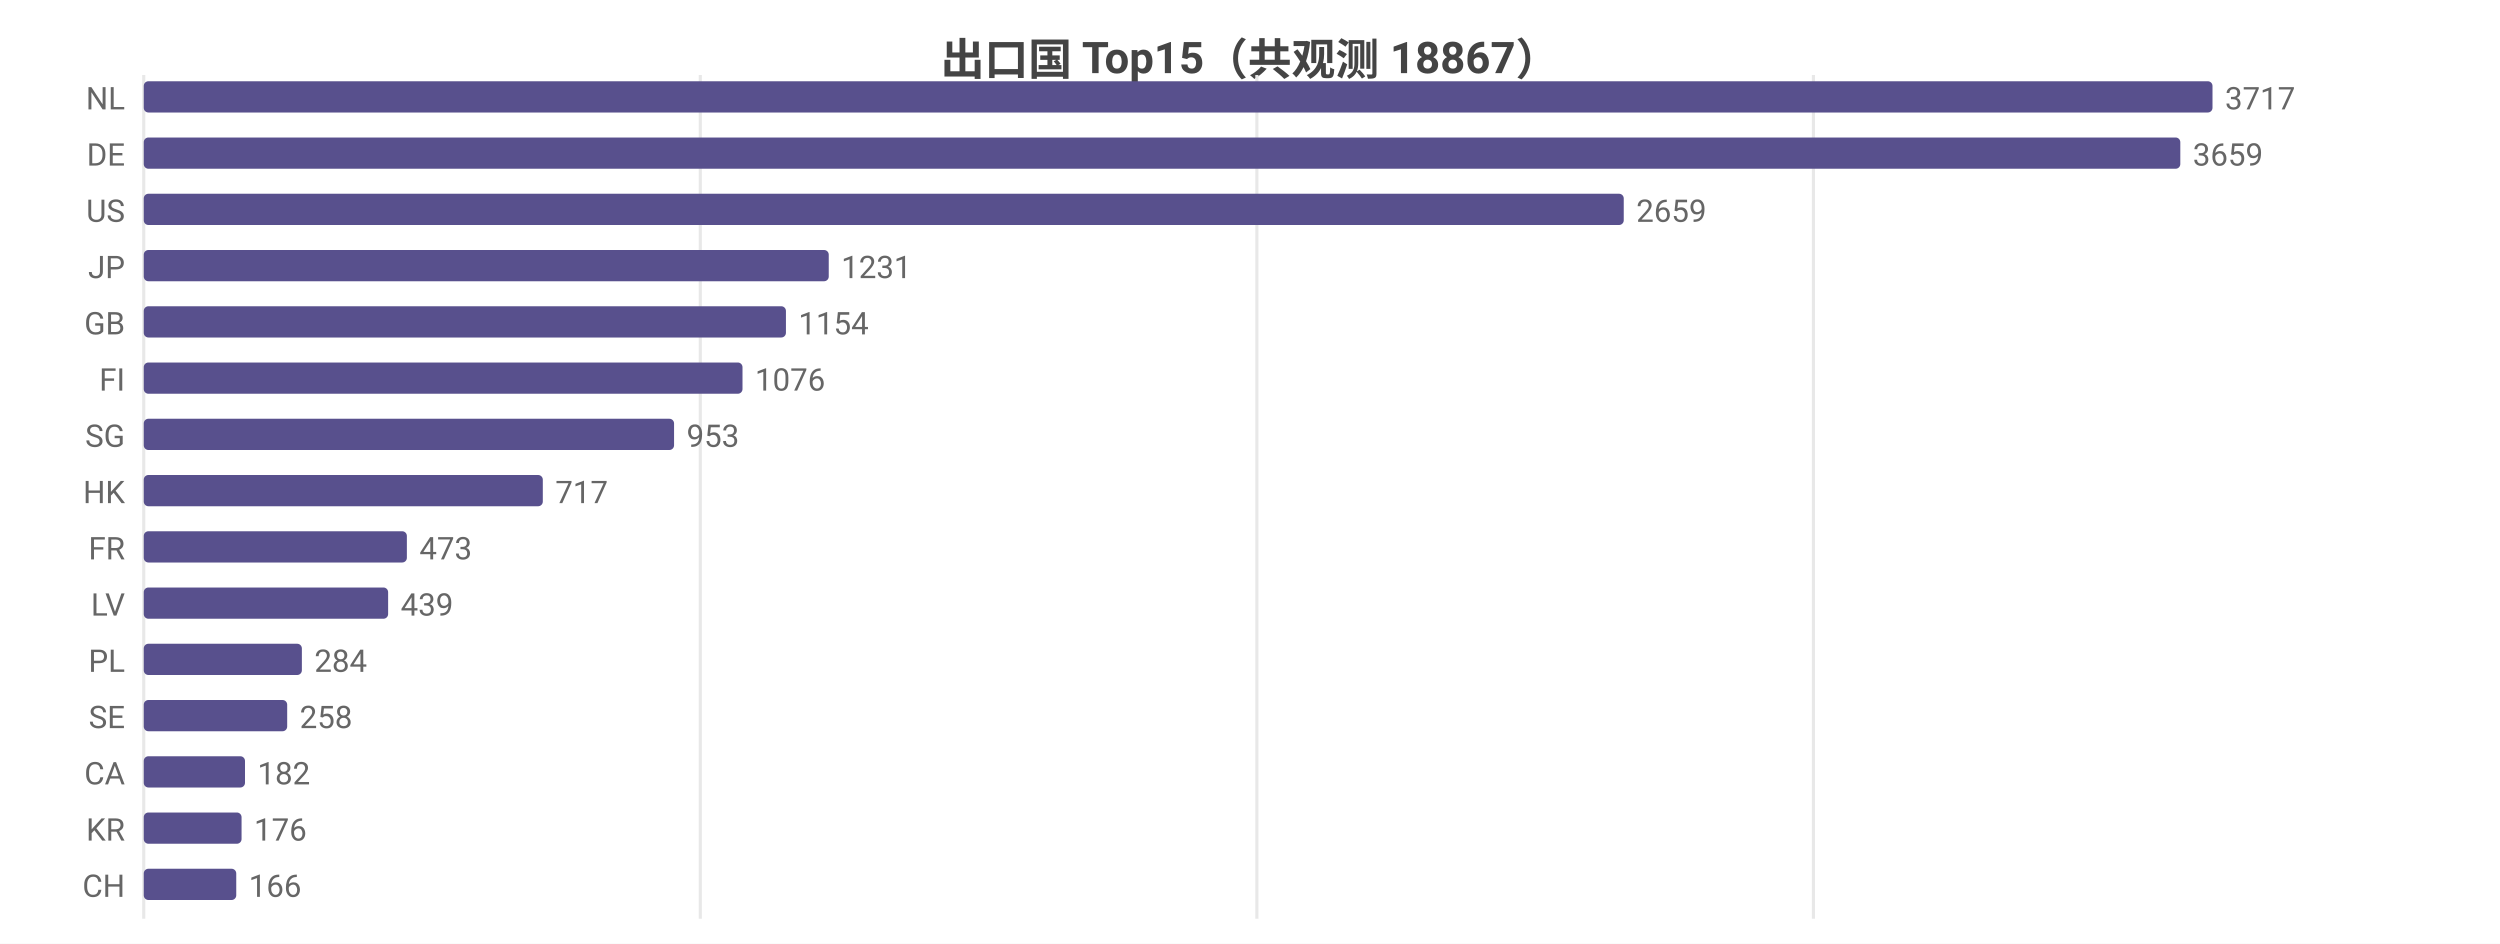
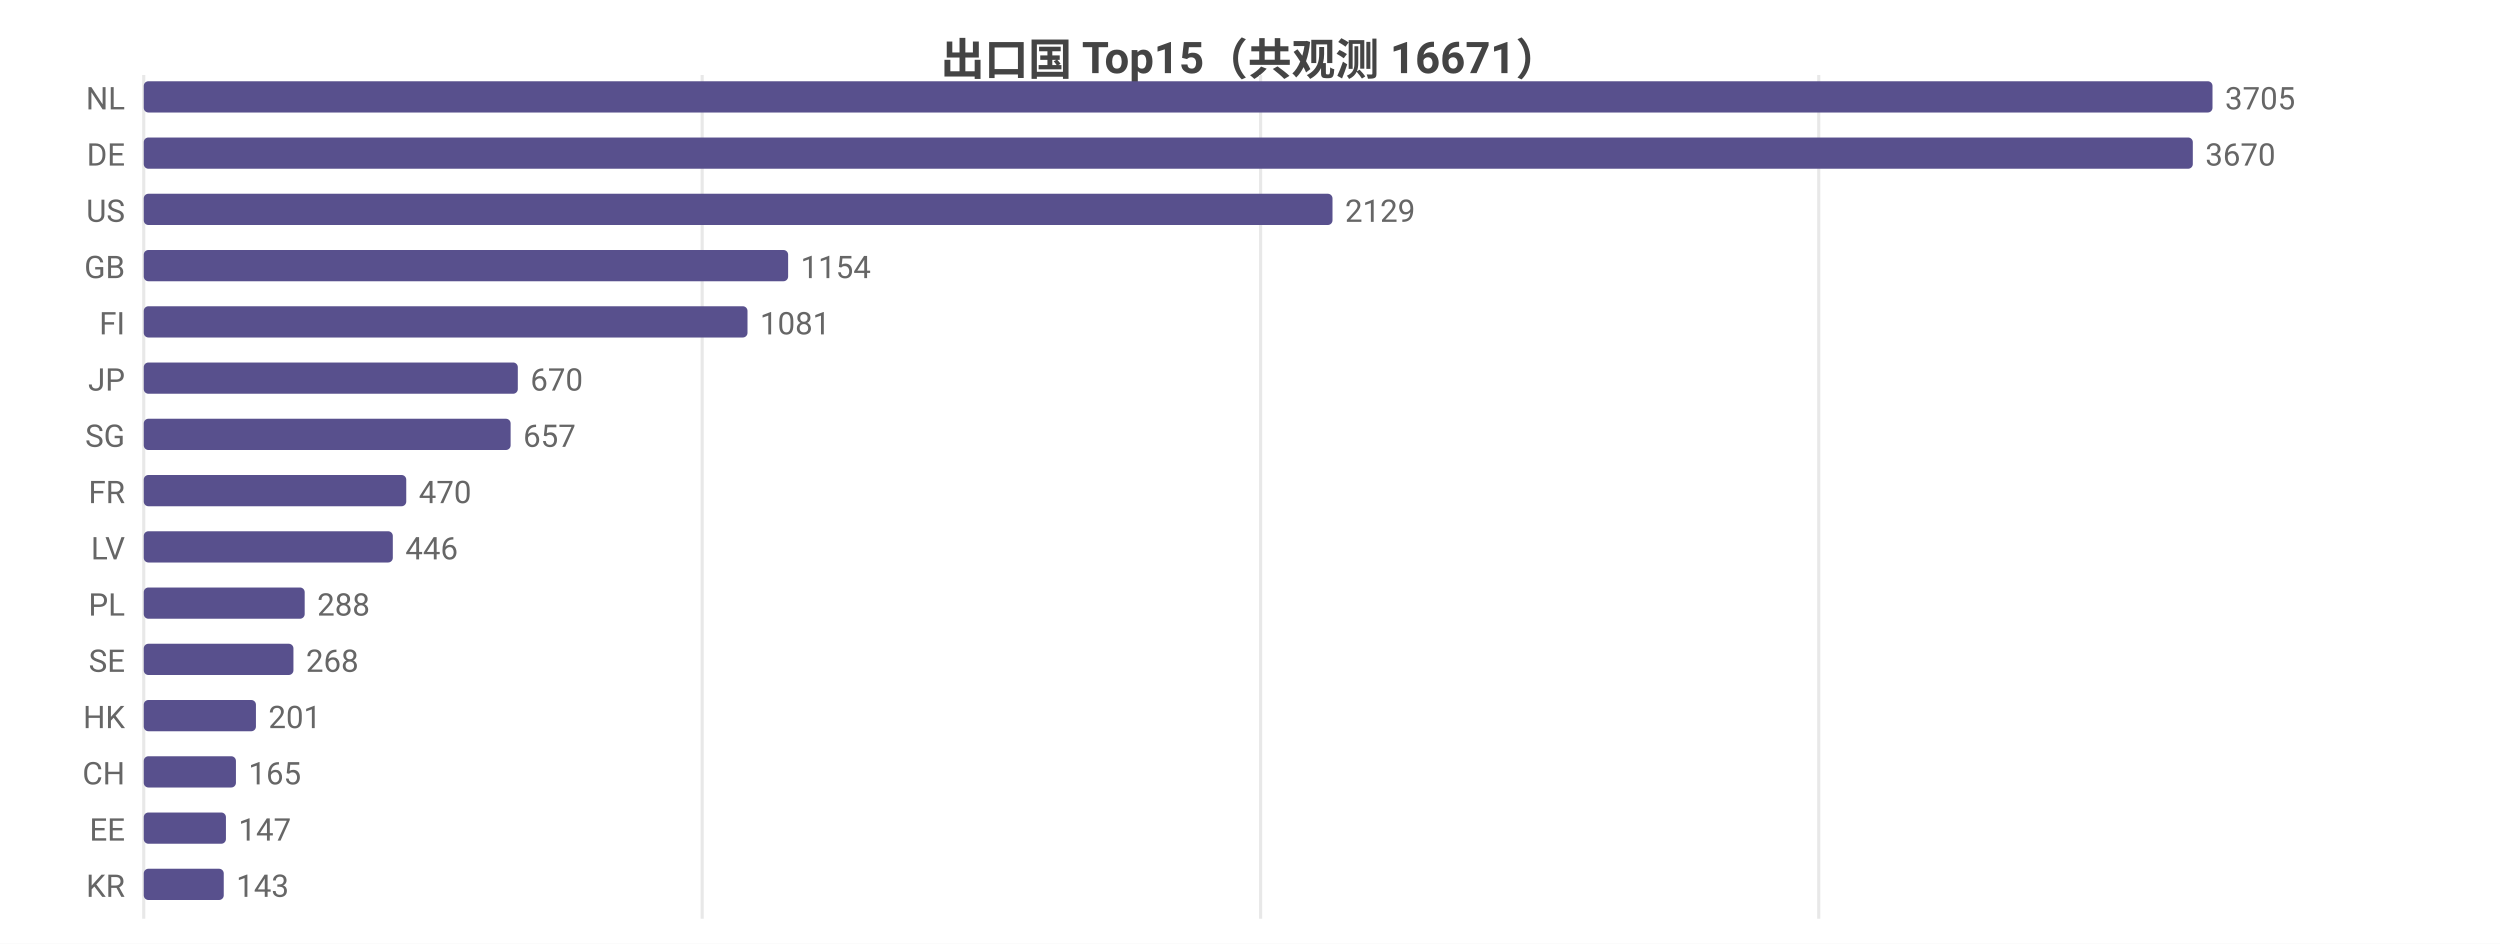
<svg xmlns="http://www.w3.org/2000/svg" width="800" height="302" viewBox="0 0 800 302">
  <rect width="800" height="302" fill="#ffffff" />
  <style>text{font-family:system-ui,-apple-system,'Segoe UI',Roboto,'PingFang SC','Microsoft YaHei','Noto Sans CJK SC',sans-serif}.g{stroke:#e8e8e8;stroke-width:1}.a{stroke:#999;stroke-width:1}.t{font-size:10px;fill:#666}.m{font-size:10px;text-anchor:middle;fill:#666}.e{font-size:10px;text-anchor:end;fill:#666}.l{font-size:11px;fill:#333}.tt{font-size:14px;font-weight:600;text-anchor:middle;fill:#444}.em{font-size:13px;text-anchor:middle;fill:#999}</style>
-   <text class="tt" x="400.0" y="24">出口国 Top15（共观测 18867）</text>
+   <text class="tt" x="400.0" y="24">出口国 Top15（共观测 16671）</text>
  <line class="g" x1="46" y1="24" x2="46" y2="294" />
-   <line class="g" x1="224.1" y1="24" x2="224.1" y2="294" />
-   <line class="g" x1="402.2" y1="24" x2="402.2" y2="294" />
-   <line class="g" x1="580.3" y1="24" x2="580.3" y2="294" />
+   <line class="g" x1="224.7" y1="24" x2="224.7" y2="294" />
+   <line class="g" x1="403.4" y1="24" x2="403.4" y2="294" />
+   <line class="g" x1="582.0" y1="24" x2="582.0" y2="294" />
  <text class="e" x="40" y="35">NL</text>
  <rect x="46" y="26" width="662" height="10" fill="#58508d" rx="1.5" />
-   <text class="t" x="712" y="35">3717</text>
+   <text class="t" x="712" y="35">3705</text>
  <text class="e" x="40" y="53">DE</text>
-   <rect x="46" y="44" width="651.7" height="10" fill="#58508d" rx="1.5" />
-   <text class="t" x="701.7" y="53">3659</text>
+   <rect x="46" y="44" width="655.7" height="10" fill="#58508d" rx="1.5" />
+   <text class="t" x="705.7" y="53">3670</text>
  <text class="e" x="40" y="71">US</text>
-   <rect x="46" y="62" width="473.6" height="10" fill="#58508d" rx="1.5" />
-   <text class="t" x="523.6" y="71">2659</text>
-   <text class="e" x="40" y="89">JP</text>
-   <rect x="46" y="80" width="219.2" height="10" fill="#58508d" rx="1.5" />
-   <text class="t" x="269.2" y="89">1231</text>
-   <text class="e" x="40" y="107">GB</text>
-   <rect x="46" y="98" width="205.5" height="10" fill="#58508d" rx="1.5" />
-   <text class="t" x="255.5" y="107">1154</text>
-   <text class="e" x="40" y="125">FI</text>
-   <rect x="46" y="116" width="191.6" height="10" fill="#58508d" rx="1.5" />
-   <text class="t" x="241.6" y="125">1076</text>
+   <rect x="46" y="62" width="380.4" height="10" fill="#58508d" rx="1.5" />
+   <text class="t" x="430.4" y="71">2129</text>
+   <text class="e" x="40" y="89">GB</text>
+   <rect x="46" y="80" width="206.2" height="10" fill="#58508d" rx="1.5" />
+   <text class="t" x="256.2" y="89">1154</text>
+   <text class="e" x="40" y="107">FI</text>
+   <rect x="46" y="98" width="193.2" height="10" fill="#58508d" rx="1.5" />
+   <text class="t" x="243.2" y="107">1081</text>
+   <text class="e" x="40" y="125">JP</text>
+   <rect x="46" y="116" width="119.7" height="10" fill="#58508d" rx="1.5" />
+   <text class="t" x="169.7" y="125">670</text>
  <text class="e" x="40" y="143">SG</text>
-   <rect x="46" y="134" width="169.7" height="10" fill="#58508d" rx="1.5" />
-   <text class="t" x="219.7" y="143">953</text>
-   <text class="e" x="40" y="161">HK</text>
-   <rect x="46" y="152" width="127.7" height="10" fill="#58508d" rx="1.5" />
-   <text class="t" x="177.7" y="161">717</text>
-   <text class="e" x="40" y="179">FR</text>
-   <rect x="46" y="170" width="84.2" height="10" fill="#58508d" rx="1.5" />
-   <text class="t" x="134.2" y="179">473</text>
-   <text class="e" x="40" y="197">LV</text>
-   <rect x="46" y="188" width="78.2" height="10" fill="#58508d" rx="1.5" />
-   <text class="t" x="128.2" y="197">439</text>
-   <text class="e" x="40" y="215">PL</text>
-   <rect x="46" y="206" width="50.6" height="10" fill="#58508d" rx="1.5" />
-   <text class="t" x="100.6" y="215">284</text>
-   <text class="e" x="40" y="233">SE</text>
-   <rect x="46" y="224" width="45.9" height="10" fill="#58508d" rx="1.5" />
-   <text class="t" x="95.9" y="233">258</text>
-   <text class="e" x="40" y="251">CA</text>
-   <rect x="46" y="242" width="32.4" height="10" fill="#58508d" rx="1.5" />
-   <text class="t" x="82.4" y="251">182</text>
-   <text class="e" x="40" y="269">KR</text>
-   <rect x="46" y="260" width="31.3" height="10" fill="#58508d" rx="1.5" />
-   <text class="t" x="81.3" y="269">176</text>
-   <text class="e" x="40" y="287">CH</text>
-   <rect x="46" y="278" width="29.6" height="10" fill="#58508d" rx="1.5" />
-   <text class="t" x="79.6" y="287">166</text>
+   <rect x="46" y="134" width="117.4" height="10" fill="#58508d" rx="1.5" />
+   <text class="t" x="167.4" y="143">657</text>
+   <text class="e" x="40" y="161">FR</text>
+   <rect x="46" y="152" width="84.0" height="10" fill="#58508d" rx="1.5" />
+   <text class="t" x="134.0" y="161">470</text>
+   <text class="e" x="40" y="179">LV</text>
+   <rect x="46" y="170" width="79.7" height="10" fill="#58508d" rx="1.5" />
+   <text class="t" x="129.7" y="179">446</text>
+   <text class="e" x="40" y="197">PL</text>
+   <rect x="46" y="188" width="51.5" height="10" fill="#58508d" rx="1.5" />
+   <text class="t" x="101.5" y="197">288</text>
+   <text class="e" x="40" y="215">SE</text>
+   <rect x="46" y="206" width="47.9" height="10" fill="#58508d" rx="1.5" />
+   <text class="t" x="97.9" y="215">268</text>
+   <text class="e" x="40" y="233">HK</text>
+   <rect x="46" y="224" width="35.9" height="10" fill="#58508d" rx="1.5" />
+   <text class="t" x="85.9" y="233">201</text>
+   <text class="e" x="40" y="251">CH</text>
+   <rect x="46" y="242" width="29.5" height="10" fill="#58508d" rx="1.5" />
+   <text class="t" x="79.5" y="251">165</text>
+   <text class="e" x="40" y="269">EE</text>
+   <rect x="46" y="260" width="26.3" height="10" fill="#58508d" rx="1.5" />
+   <text class="t" x="76.3" y="269">147</text>
+   <text class="e" x="40" y="287">KR</text>
+   <rect x="46" y="278" width="25.6" height="10" fill="#58508d" rx="1.5" />
+   <text class="t" x="75.6" y="287">143</text>
</svg>
